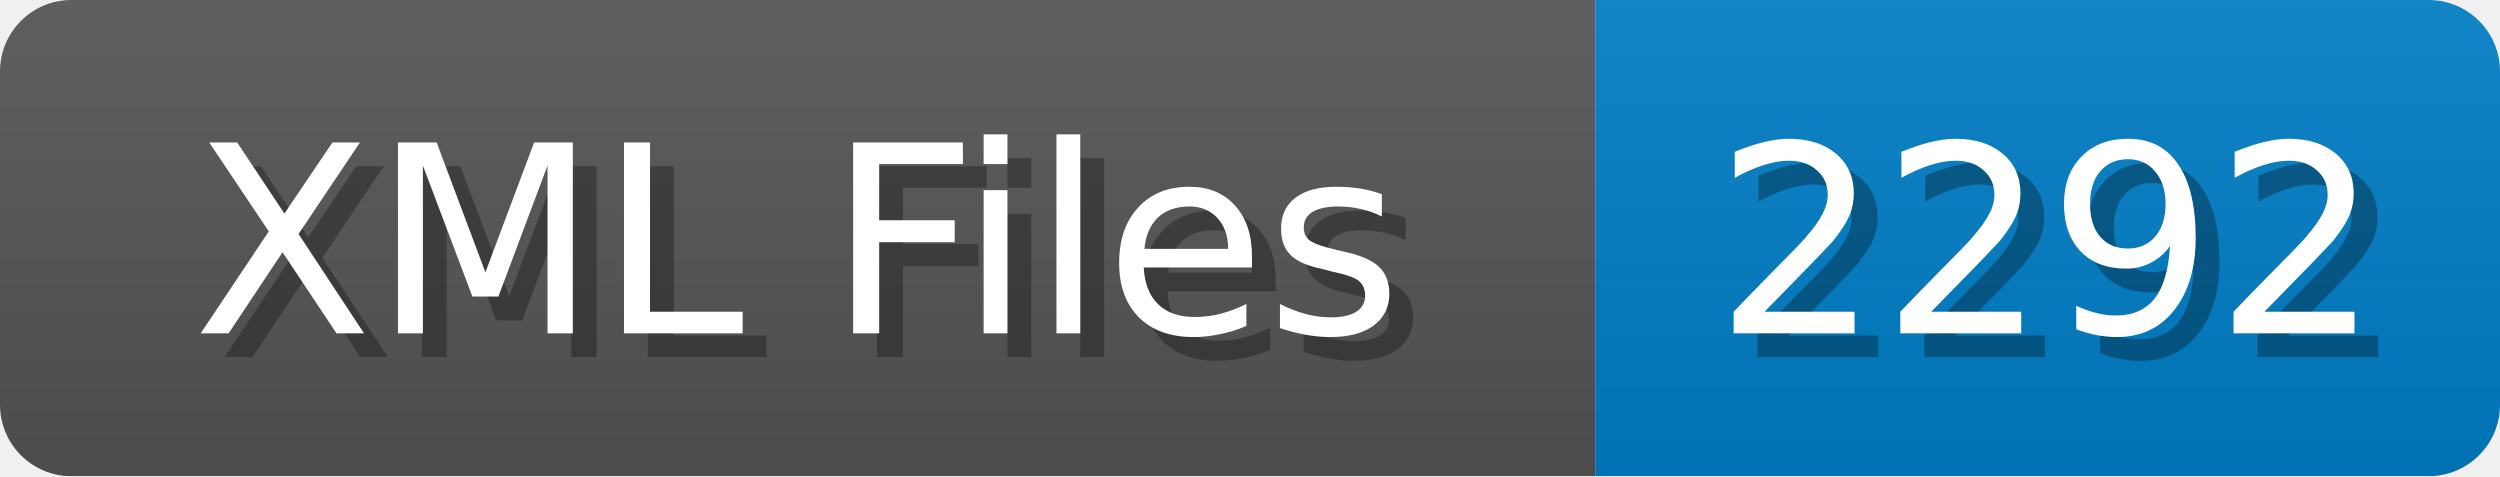
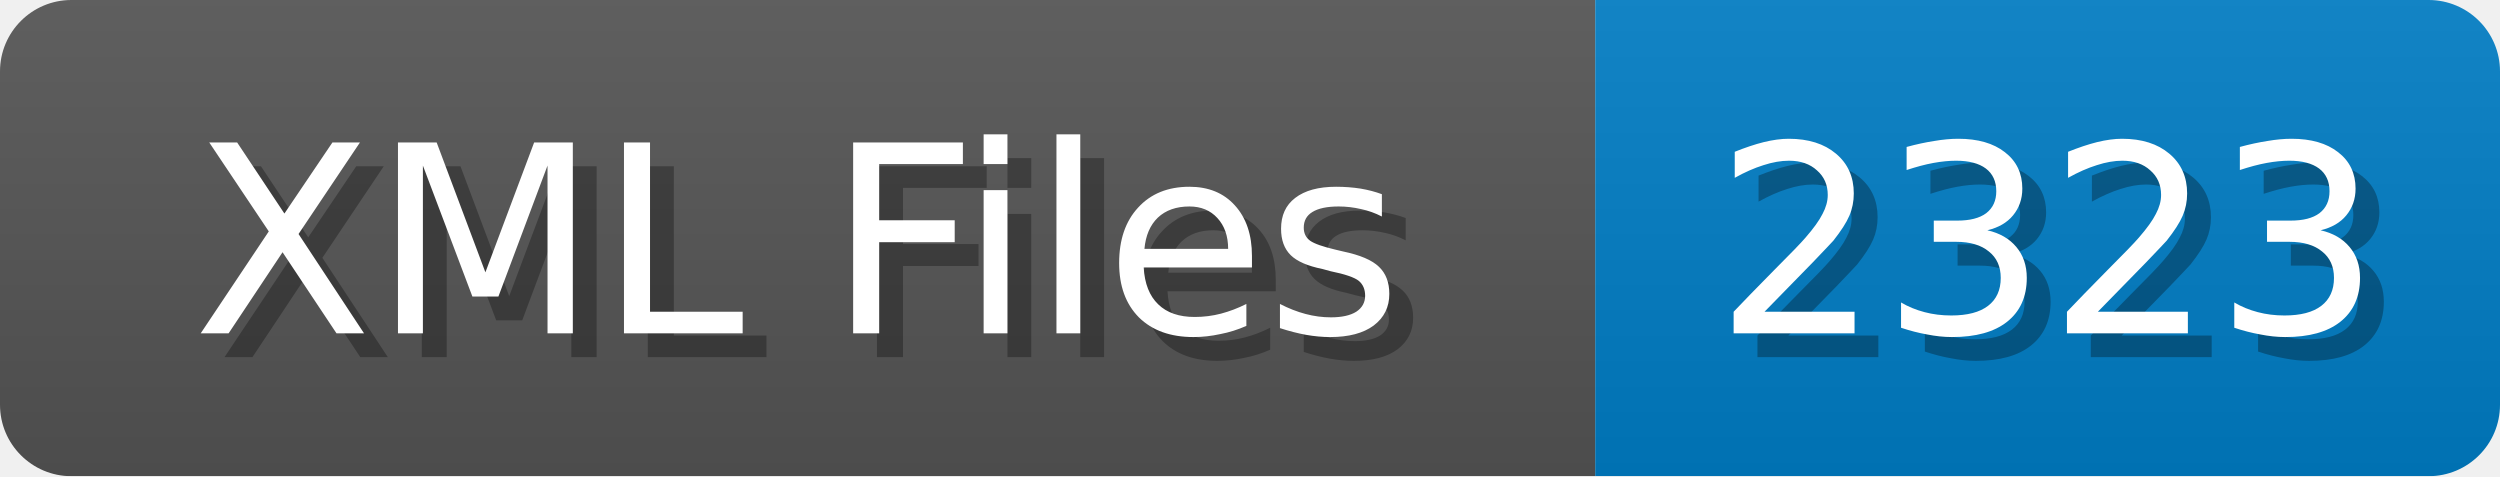
<svg xmlns="http://www.w3.org/2000/svg" width="105" height="20">
  <linearGradient id="b" x2="0" y2="100%">
    <stop offset="0" stop-color="#bbb" stop-opacity=".1" />
    <stop offset="1" stop-opacity=".1" />
  </linearGradient>
  <mask id="anybadge_1">
    <rect width="105" height="20" rx="3" fill="#fff" />
  </mask>
  <g mask="url(#anybadge_1)">
    <path fill="#555" d="M0 0h67v20H0z" />
    <path fill="#007ec6" d="M67 0h38v20H67z" />
    <path fill="url(#b)" d="M0 0h105v20H0z" />
  </g>
  <g fill="#fff" text-anchor="middle" font-family="DejaVu Sans,Verdana,Geneva,sans-serif" font-size="11">
    <text x="34.5" y="15" fill="#010101" fill-opacity=".3">XML Files</text>
    <text x="33.5" y="14">XML Files</text>
  </g>
  <g fill="#fff" text-anchor="middle" font-family="DejaVu Sans,Verdana,Geneva,sans-serif" font-size="11">
-     <text x="87.0" y="15" fill="#010101" fill-opacity=".3">2292</text>
-     <text x="86.0" y="14">2292</text>
+     <text x="87.0" y="15" fill="#010101" fill-opacity=".3">2323</text>
+     <text x="86.0" y="14">2323</text>
  </g>
</svg>
